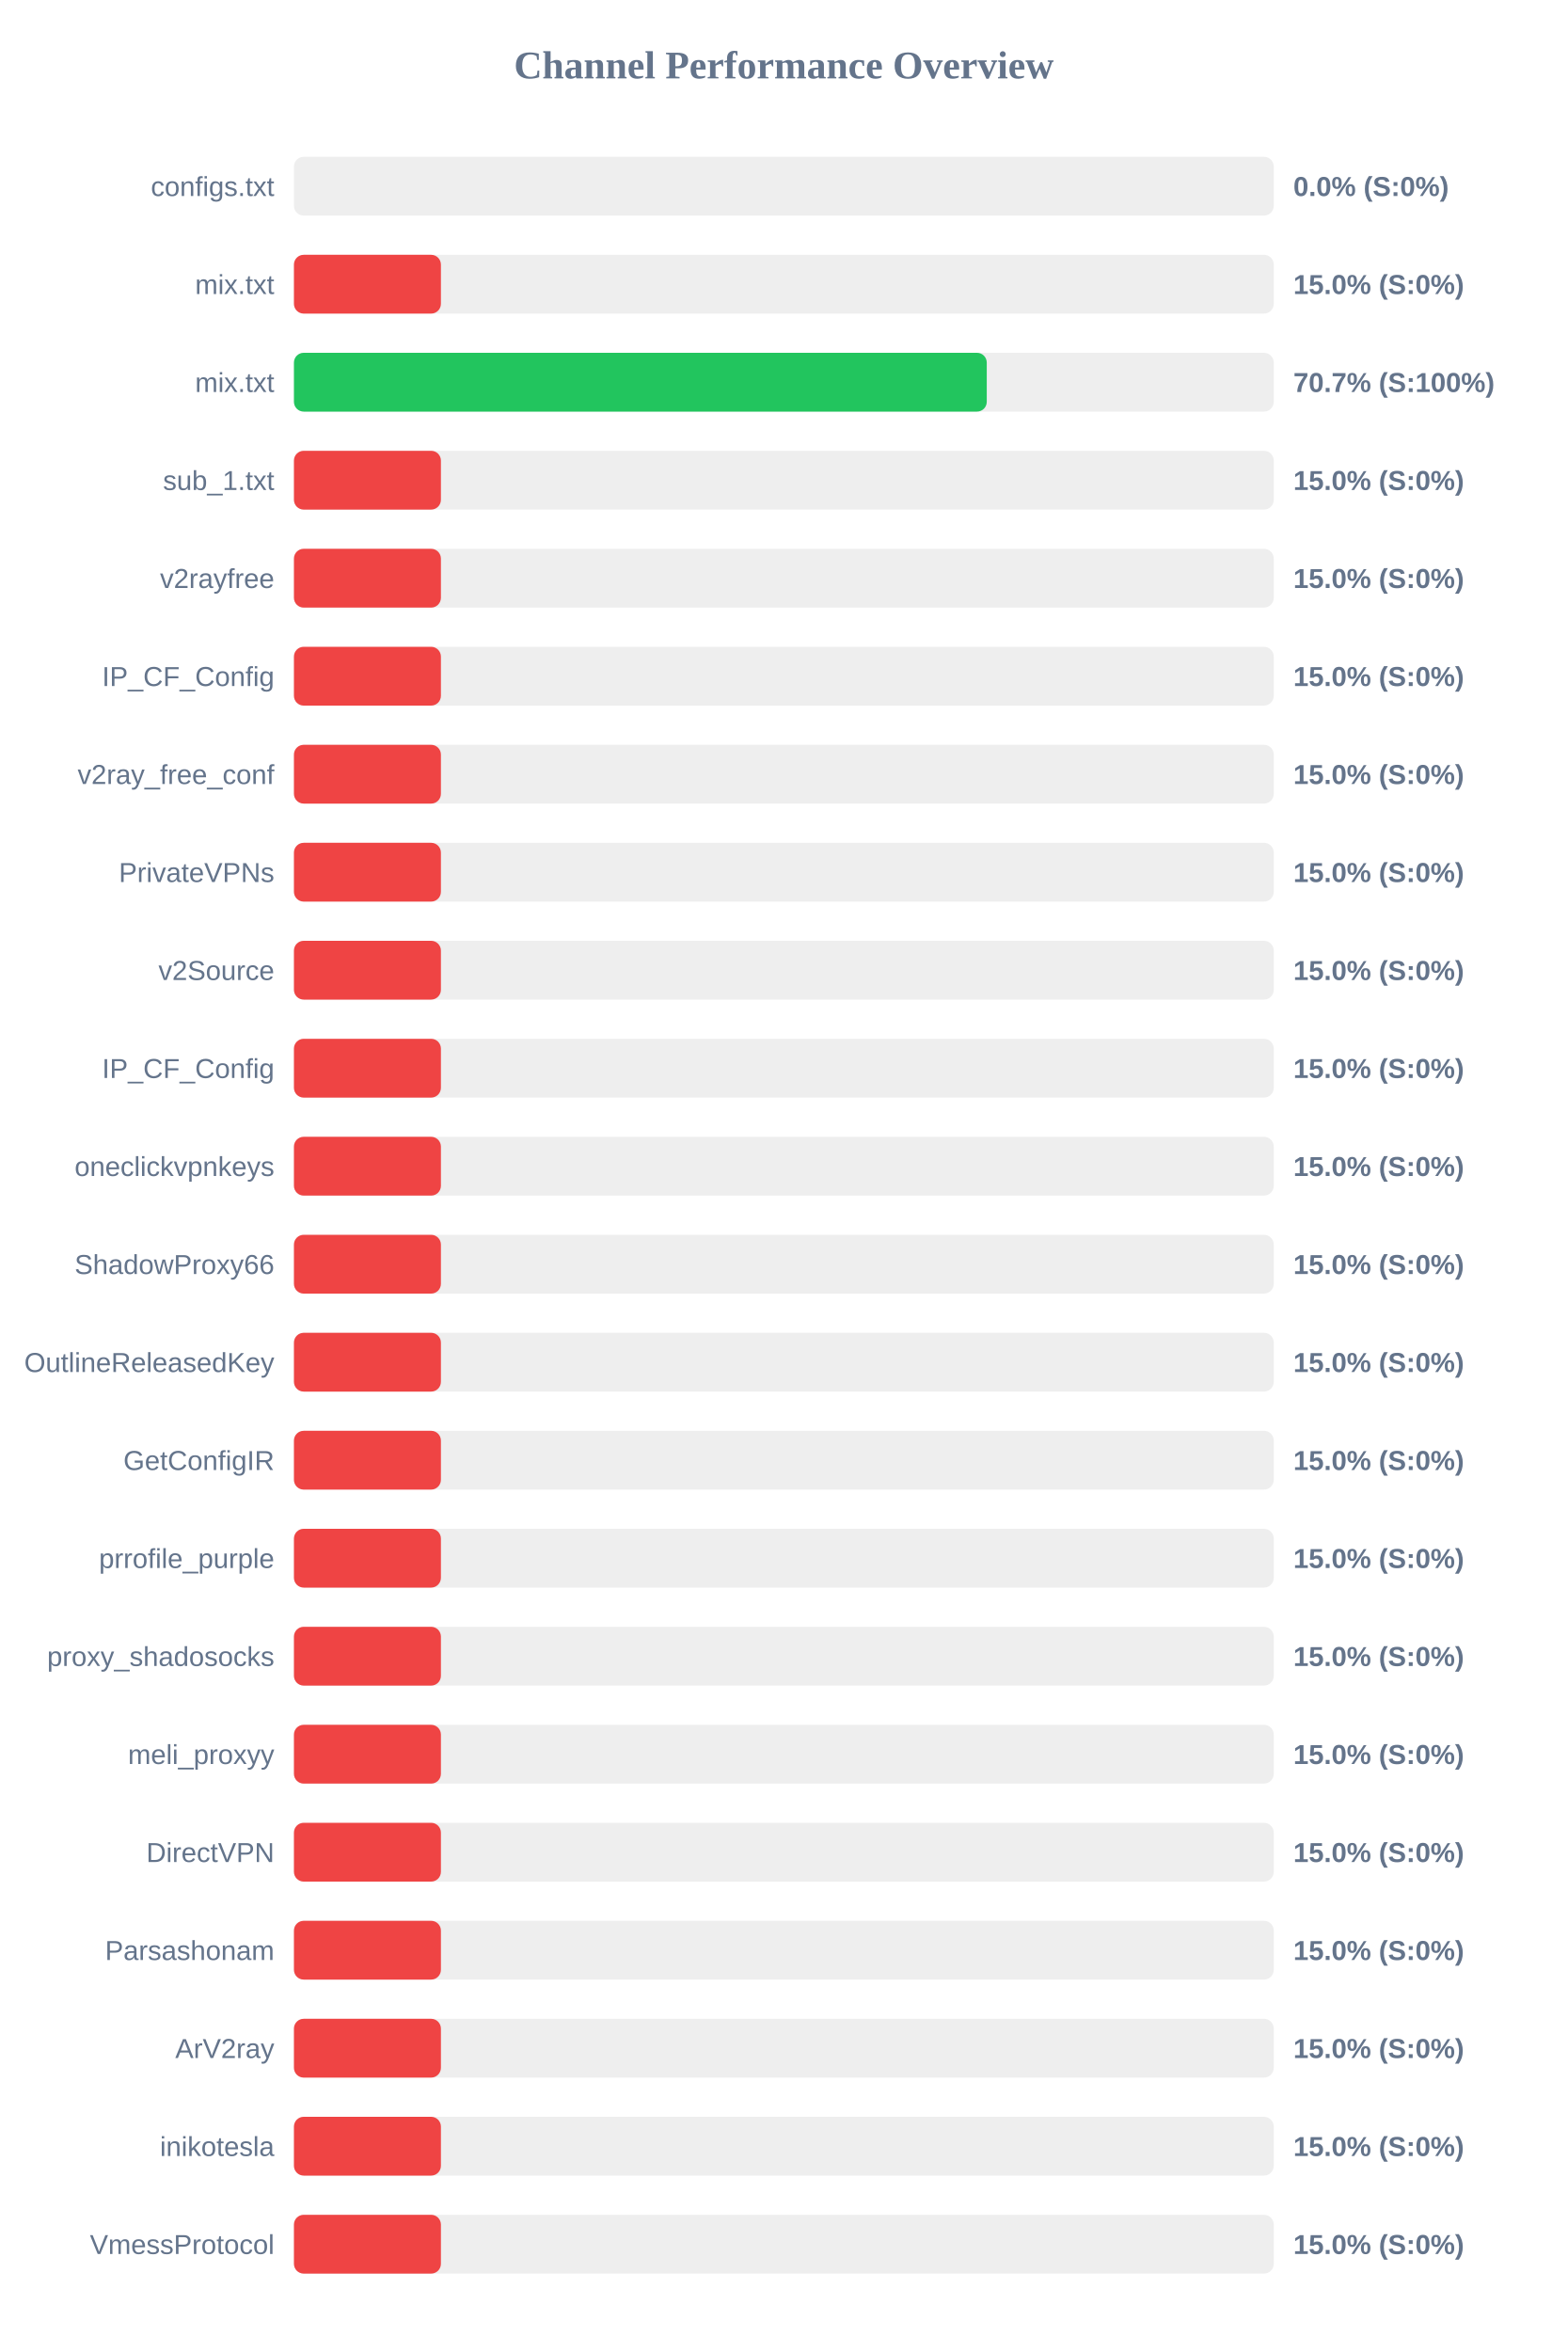
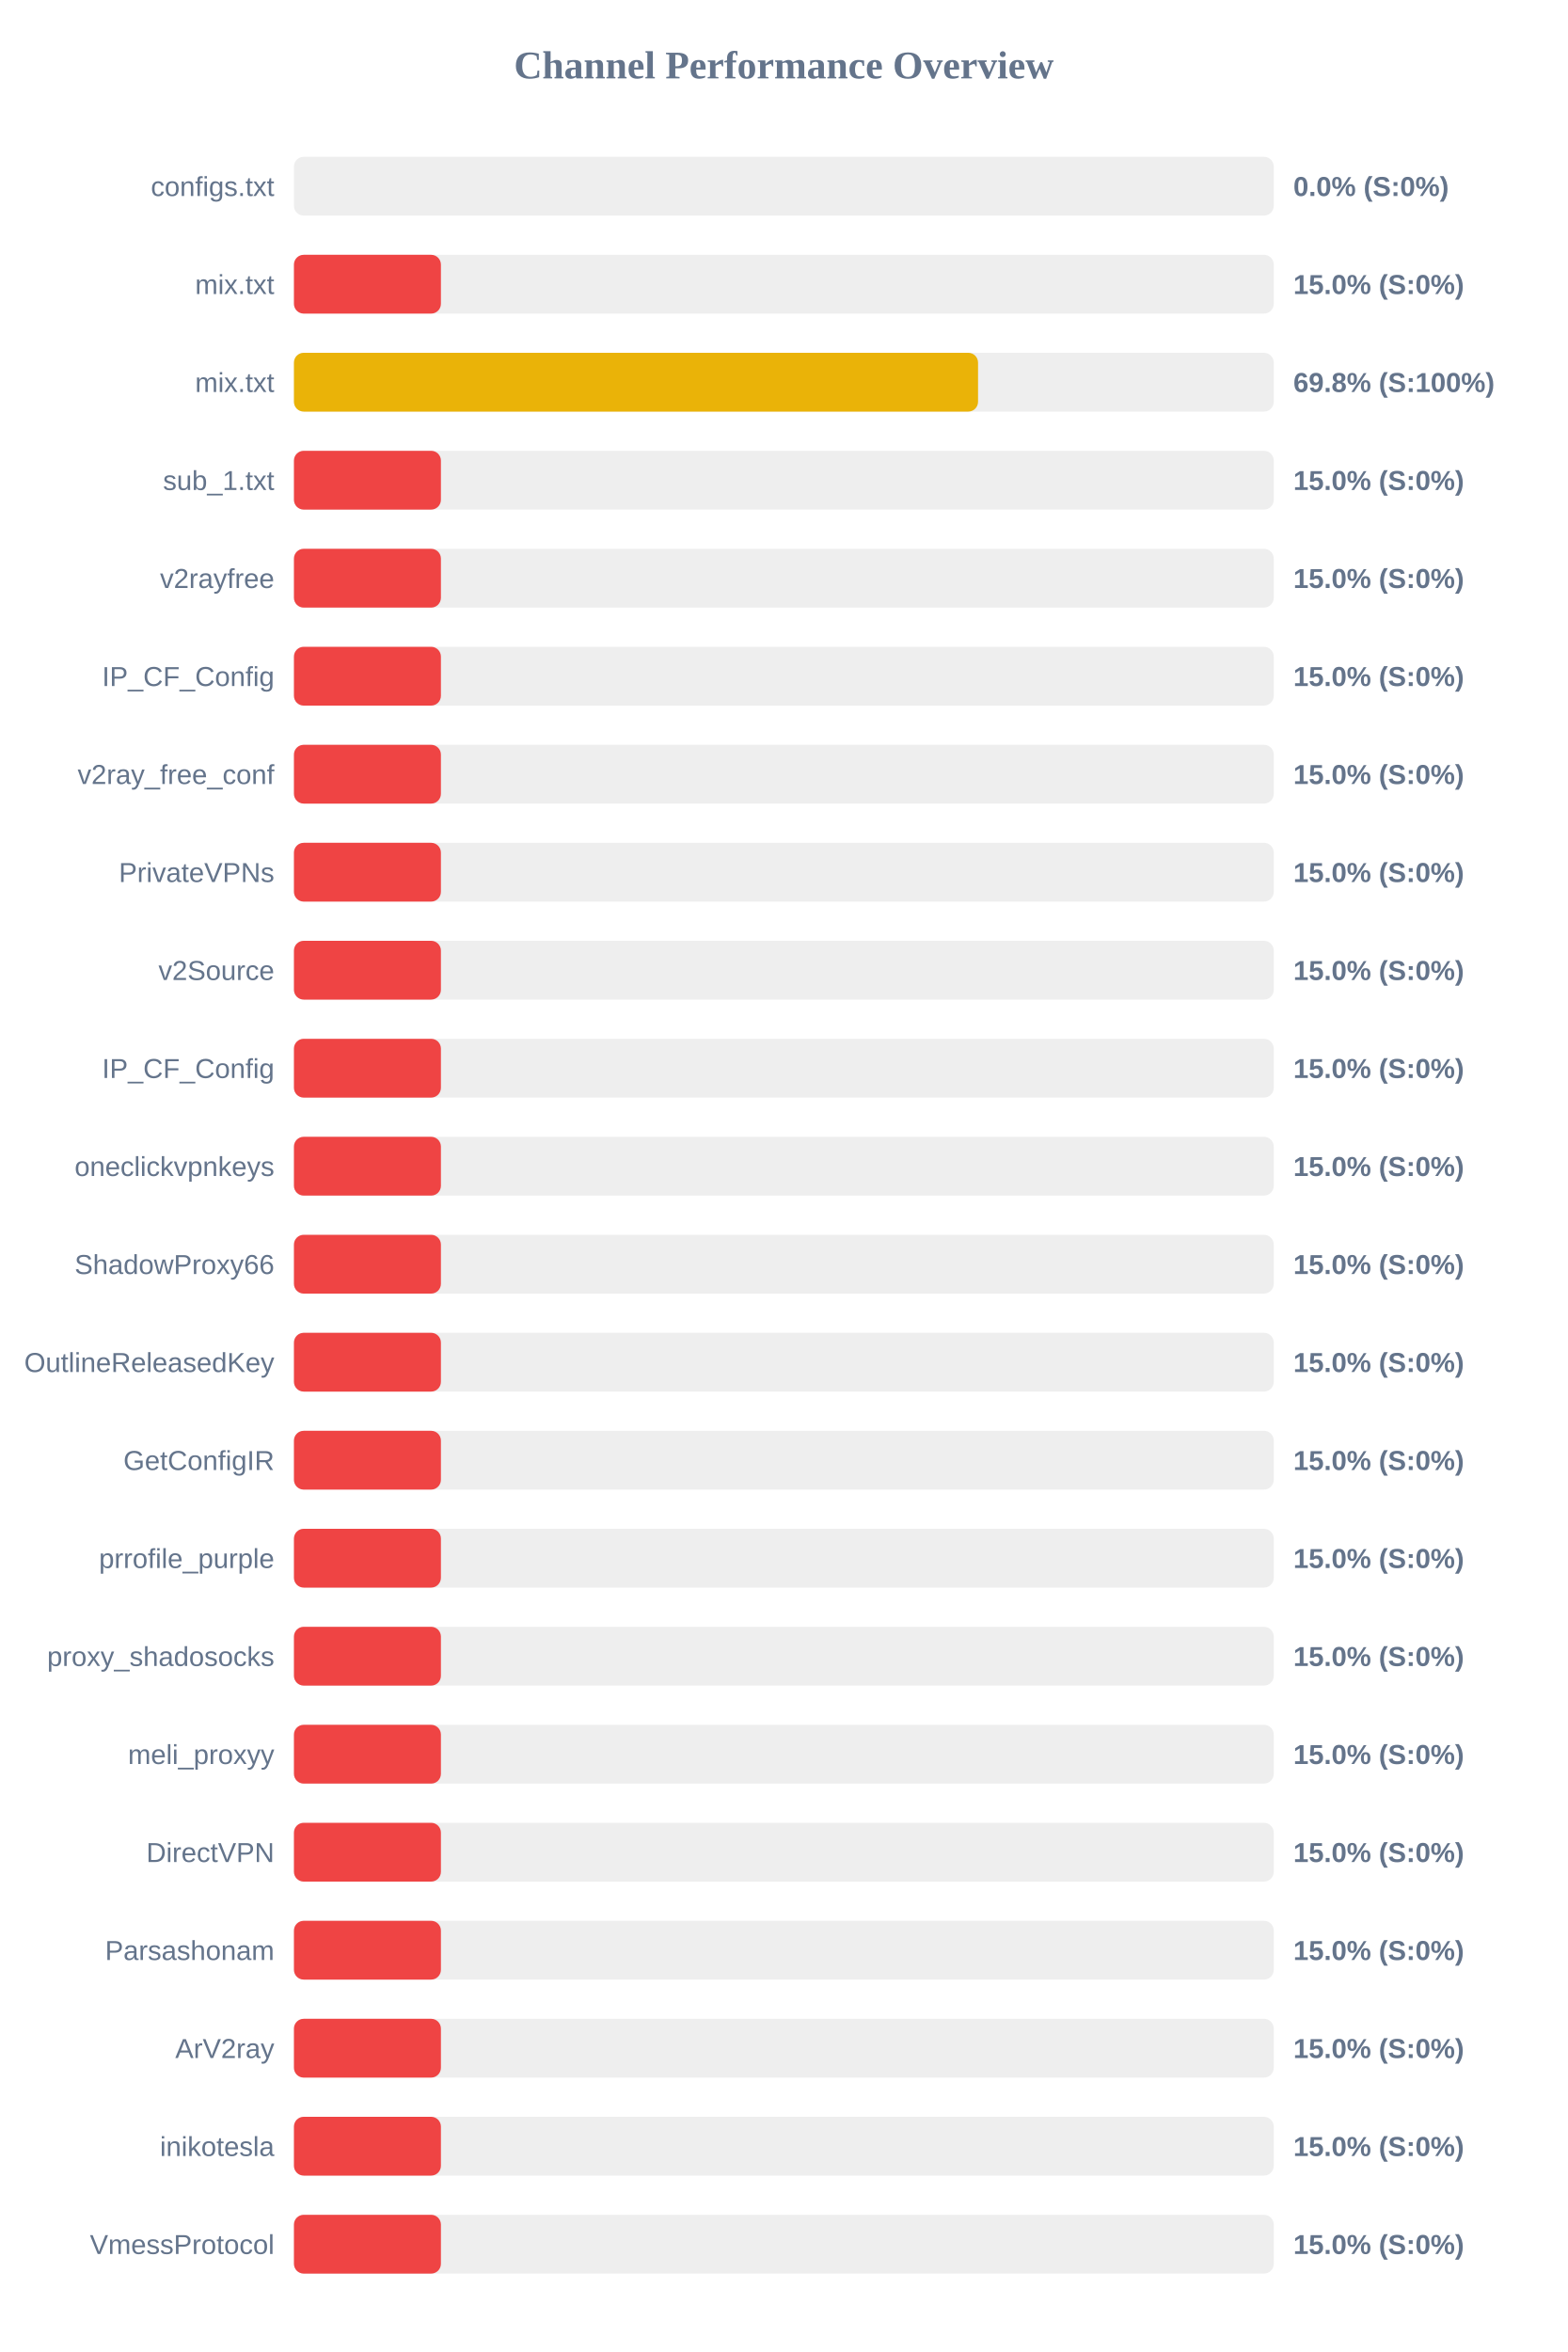
<svg xmlns="http://www.w3.org/2000/svg" width="800" height="1200" version="1.1">
  <style>
        .row { font: 14px Arial; fill: #64748b; }
        .score { font: bold 14px Arial; fill: #64748b; }
    </style>
  <text x="400" y="40" text-anchor="middle" font-size="20px" font-weight="bold" fill="#64748b">Channel Performance Overview</text>
  <rect x="150" y="80" width="500" height="30" fill="#eee" rx="5" />
  <rect x="150" y="80" width="0.0" height="30" fill="#ef4444" rx="5" />
  <text x="140" y="100" text-anchor="end" class="row">configs.txt</text>
  <text x="660" y="100" text-anchor="start" class="score">0.0% (S:0%)</text>
  <rect x="150" y="130" width="500" height="30" fill="#eee" rx="5" />
  <rect x="150" y="130" width="75.0" height="30" fill="#ef4444" rx="5" />
  <text x="140" y="150" text-anchor="end" class="row">mix.txt</text>
  <text x="660" y="150" text-anchor="start" class="score">15.0% (S:0%)</text>
  <rect x="150" y="180" width="500" height="30" fill="#eee" rx="5" />
-   <rect x="150" y="180" width="353.55" height="30" fill="#22c55e" rx="5" />
+   <rect x="150" y="180" width="349.1" height="30" fill="#eab308" rx="5" />
  <text x="140" y="200" text-anchor="end" class="row">mix.txt</text>
-   <text x="660" y="200" text-anchor="start" class="score">70.7% (S:100%)</text>
+   <text x="660" y="200" text-anchor="start" class="score">69.8% (S:100%)</text>
  <rect x="150" y="230" width="500" height="30" fill="#eee" rx="5" />
  <rect x="150" y="230" width="75.0" height="30" fill="#ef4444" rx="5" />
  <text x="140" y="250" text-anchor="end" class="row">sub_1.txt</text>
  <text x="660" y="250" text-anchor="start" class="score">15.0% (S:0%)</text>
  <rect x="150" y="280" width="500" height="30" fill="#eee" rx="5" />
  <rect x="150" y="280" width="75.0" height="30" fill="#ef4444" rx="5" />
  <text x="140" y="300" text-anchor="end" class="row">v2rayfree</text>
  <text x="660" y="300" text-anchor="start" class="score">15.0% (S:0%)</text>
  <rect x="150" y="330" width="500" height="30" fill="#eee" rx="5" />
  <rect x="150" y="330" width="75.0" height="30" fill="#ef4444" rx="5" />
  <text x="140" y="350" text-anchor="end" class="row">IP_CF_Config</text>
  <text x="660" y="350" text-anchor="start" class="score">15.0% (S:0%)</text>
  <rect x="150" y="380" width="500" height="30" fill="#eee" rx="5" />
  <rect x="150" y="380" width="75.0" height="30" fill="#ef4444" rx="5" />
  <text x="140" y="400" text-anchor="end" class="row">v2ray_free_conf</text>
  <text x="660" y="400" text-anchor="start" class="score">15.0% (S:0%)</text>
  <rect x="150" y="430" width="500" height="30" fill="#eee" rx="5" />
  <rect x="150" y="430" width="75.0" height="30" fill="#ef4444" rx="5" />
  <text x="140" y="450" text-anchor="end" class="row">PrivateVPNs</text>
  <text x="660" y="450" text-anchor="start" class="score">15.0% (S:0%)</text>
  <rect x="150" y="480" width="500" height="30" fill="#eee" rx="5" />
  <rect x="150" y="480" width="75.0" height="30" fill="#ef4444" rx="5" />
  <text x="140" y="500" text-anchor="end" class="row">v2Source</text>
  <text x="660" y="500" text-anchor="start" class="score">15.0% (S:0%)</text>
  <rect x="150" y="530" width="500" height="30" fill="#eee" rx="5" />
  <rect x="150" y="530" width="75.0" height="30" fill="#ef4444" rx="5" />
  <text x="140" y="550" text-anchor="end" class="row">IP_CF_Config</text>
  <text x="660" y="550" text-anchor="start" class="score">15.0% (S:0%)</text>
  <rect x="150" y="580" width="500" height="30" fill="#eee" rx="5" />
  <rect x="150" y="580" width="75.0" height="30" fill="#ef4444" rx="5" />
  <text x="140" y="600" text-anchor="end" class="row">oneclickvpnkeys</text>
  <text x="660" y="600" text-anchor="start" class="score">15.0% (S:0%)</text>
  <rect x="150" y="630" width="500" height="30" fill="#eee" rx="5" />
  <rect x="150" y="630" width="75.0" height="30" fill="#ef4444" rx="5" />
  <text x="140" y="650" text-anchor="end" class="row">ShadowProxy66</text>
  <text x="660" y="650" text-anchor="start" class="score">15.0% (S:0%)</text>
  <rect x="150" y="680" width="500" height="30" fill="#eee" rx="5" />
  <rect x="150" y="680" width="75.0" height="30" fill="#ef4444" rx="5" />
  <text x="140" y="700" text-anchor="end" class="row">OutlineReleasedKey</text>
  <text x="660" y="700" text-anchor="start" class="score">15.0% (S:0%)</text>
  <rect x="150" y="730" width="500" height="30" fill="#eee" rx="5" />
  <rect x="150" y="730" width="75.0" height="30" fill="#ef4444" rx="5" />
  <text x="140" y="750" text-anchor="end" class="row">GetConfigIR</text>
  <text x="660" y="750" text-anchor="start" class="score">15.0% (S:0%)</text>
  <rect x="150" y="780" width="500" height="30" fill="#eee" rx="5" />
  <rect x="150" y="780" width="75.0" height="30" fill="#ef4444" rx="5" />
  <text x="140" y="800" text-anchor="end" class="row">prrofile_purple</text>
  <text x="660" y="800" text-anchor="start" class="score">15.0% (S:0%)</text>
  <rect x="150" y="830" width="500" height="30" fill="#eee" rx="5" />
  <rect x="150" y="830" width="75.0" height="30" fill="#ef4444" rx="5" />
  <text x="140" y="850" text-anchor="end" class="row">proxy_shadosocks</text>
  <text x="660" y="850" text-anchor="start" class="score">15.0% (S:0%)</text>
  <rect x="150" y="880" width="500" height="30" fill="#eee" rx="5" />
  <rect x="150" y="880" width="75.0" height="30" fill="#ef4444" rx="5" />
  <text x="140" y="900" text-anchor="end" class="row">meli_proxyy</text>
  <text x="660" y="900" text-anchor="start" class="score">15.0% (S:0%)</text>
  <rect x="150" y="930" width="500" height="30" fill="#eee" rx="5" />
  <rect x="150" y="930" width="75.0" height="30" fill="#ef4444" rx="5" />
  <text x="140" y="950" text-anchor="end" class="row">DirectVPN</text>
  <text x="660" y="950" text-anchor="start" class="score">15.0% (S:0%)</text>
  <rect x="150" y="980" width="500" height="30" fill="#eee" rx="5" />
  <rect x="150" y="980" width="75.0" height="30" fill="#ef4444" rx="5" />
  <text x="140" y="1000" text-anchor="end" class="row">Parsashonam</text>
  <text x="660" y="1000" text-anchor="start" class="score">15.0% (S:0%)</text>
  <rect x="150" y="1030" width="500" height="30" fill="#eee" rx="5" />
  <rect x="150" y="1030" width="75.0" height="30" fill="#ef4444" rx="5" />
  <text x="140" y="1050" text-anchor="end" class="row">ArV2ray</text>
  <text x="660" y="1050" text-anchor="start" class="score">15.0% (S:0%)</text>
  <rect x="150" y="1080" width="500" height="30" fill="#eee" rx="5" />
  <rect x="150" y="1080" width="75.0" height="30" fill="#ef4444" rx="5" />
  <text x="140" y="1100" text-anchor="end" class="row">inikotesla</text>
  <text x="660" y="1100" text-anchor="start" class="score">15.0% (S:0%)</text>
  <rect x="150" y="1130" width="500" height="30" fill="#eee" rx="5" />
  <rect x="150" y="1130" width="75.0" height="30" fill="#ef4444" rx="5" />
  <text x="140" y="1150" text-anchor="end" class="row">VmessProtocol</text>
  <text x="660" y="1150" text-anchor="start" class="score">15.0% (S:0%)</text>
</svg>
